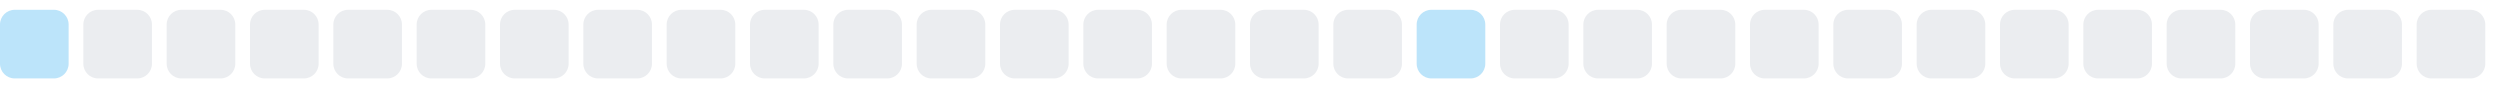
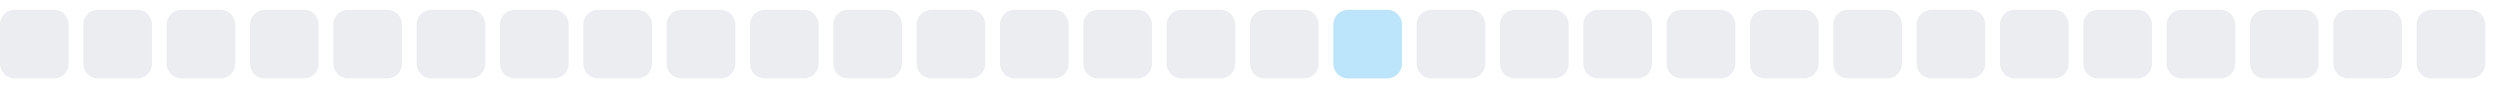
<svg xmlns="http://www.w3.org/2000/svg" width="255" height="9">
  <style>
        .level0 { fill: #ebedf0; }
        .level1 { fill: #bce4fa; }
        .level2 { fill: #75c7f7; }
        .level3 { fill: #30a9f2; }
        .level4 { fill: #008ee6; }
        @media (prefers-color-scheme: dark) {
          .level0 { fill: #161b22; }
          .level1 { fill: #0b3b5c; }
          .level2 { fill: #0a6299; }
          .level3 { fill: #008ee6; }
          .level4 { fill: #5bc4ff; }
        }
      </style>
-   <rect x="0.0" y="1" width="7" height="7" rx="1.5" ry="1.5" class="level1" />
+   <rect x="0.0" y="1" width="7" height="7" rx="1.5" ry="1.5" class="level0" />
  <rect x="8.5" y="1" width="7" height="7" rx="1.5" ry="1.5" class="level0" />
  <rect x="17.0" y="1" width="7" height="7" rx="1.5" ry="1.5" class="level0" />
  <rect x="25.5" y="1" width="7" height="7" rx="1.5" ry="1.5" class="level0" />
  <rect x="34.0" y="1" width="7" height="7" rx="1.5" ry="1.5" class="level0" />
  <rect x="42.5" y="1" width="7" height="7" rx="1.5" ry="1.5" class="level0" />
  <rect x="51.0" y="1" width="7" height="7" rx="1.5" ry="1.5" class="level0" />
  <rect x="59.5" y="1" width="7" height="7" rx="1.5" ry="1.5" class="level0" />
  <rect x="68.0" y="1" width="7" height="7" rx="1.5" ry="1.5" class="level0" />
  <rect x="76.5" y="1" width="7" height="7" rx="1.5" ry="1.5" class="level0" />
  <rect x="85.0" y="1" width="7" height="7" rx="1.5" ry="1.5" class="level0" />
  <rect x="93.5" y="1" width="7" height="7" rx="1.5" ry="1.5" class="level0" />
  <rect x="102.0" y="1" width="7" height="7" rx="1.5" ry="1.5" class="level0" />
  <rect x="110.5" y="1" width="7" height="7" rx="1.5" ry="1.5" class="level0" />
  <rect x="119.0" y="1" width="7" height="7" rx="1.5" ry="1.5" class="level0" />
  <rect x="127.5" y="1" width="7" height="7" rx="1.5" ry="1.5" class="level0" />
-   <rect x="136.0" y="1" width="7" height="7" rx="1.5" ry="1.5" class="level0" />
-   <rect x="144.5" y="1" width="7" height="7" rx="1.5" ry="1.5" class="level1" />
+   <rect x="136.0" y="1" width="7" height="7" rx="1.5" ry="1.5" class="level1" />
+   <rect x="144.5" y="1" width="7" height="7" rx="1.5" ry="1.5" class="level0" />
  <rect x="153.0" y="1" width="7" height="7" rx="1.5" ry="1.5" class="level0" />
  <rect x="161.5" y="1" width="7" height="7" rx="1.5" ry="1.5" class="level0" />
  <rect x="170.0" y="1" width="7" height="7" rx="1.5" ry="1.5" class="level0" />
  <rect x="178.5" y="1" width="7" height="7" rx="1.5" ry="1.5" class="level0" />
  <rect x="187.0" y="1" width="7" height="7" rx="1.5" ry="1.5" class="level0" />
  <rect x="195.5" y="1" width="7" height="7" rx="1.5" ry="1.5" class="level0" />
  <rect x="204.0" y="1" width="7" height="7" rx="1.5" ry="1.5" class="level0" />
  <rect x="212.5" y="1" width="7" height="7" rx="1.5" ry="1.5" class="level0" />
  <rect x="221.0" y="1" width="7" height="7" rx="1.5" ry="1.5" class="level0" />
  <rect x="229.5" y="1" width="7" height="7" rx="1.5" ry="1.5" class="level0" />
  <rect x="238.0" y="1" width="7" height="7" rx="1.5" ry="1.5" class="level0" />
  <rect x="246.5" y="1" width="7" height="7" rx="1.5" ry="1.5" class="level0" />
</svg>
